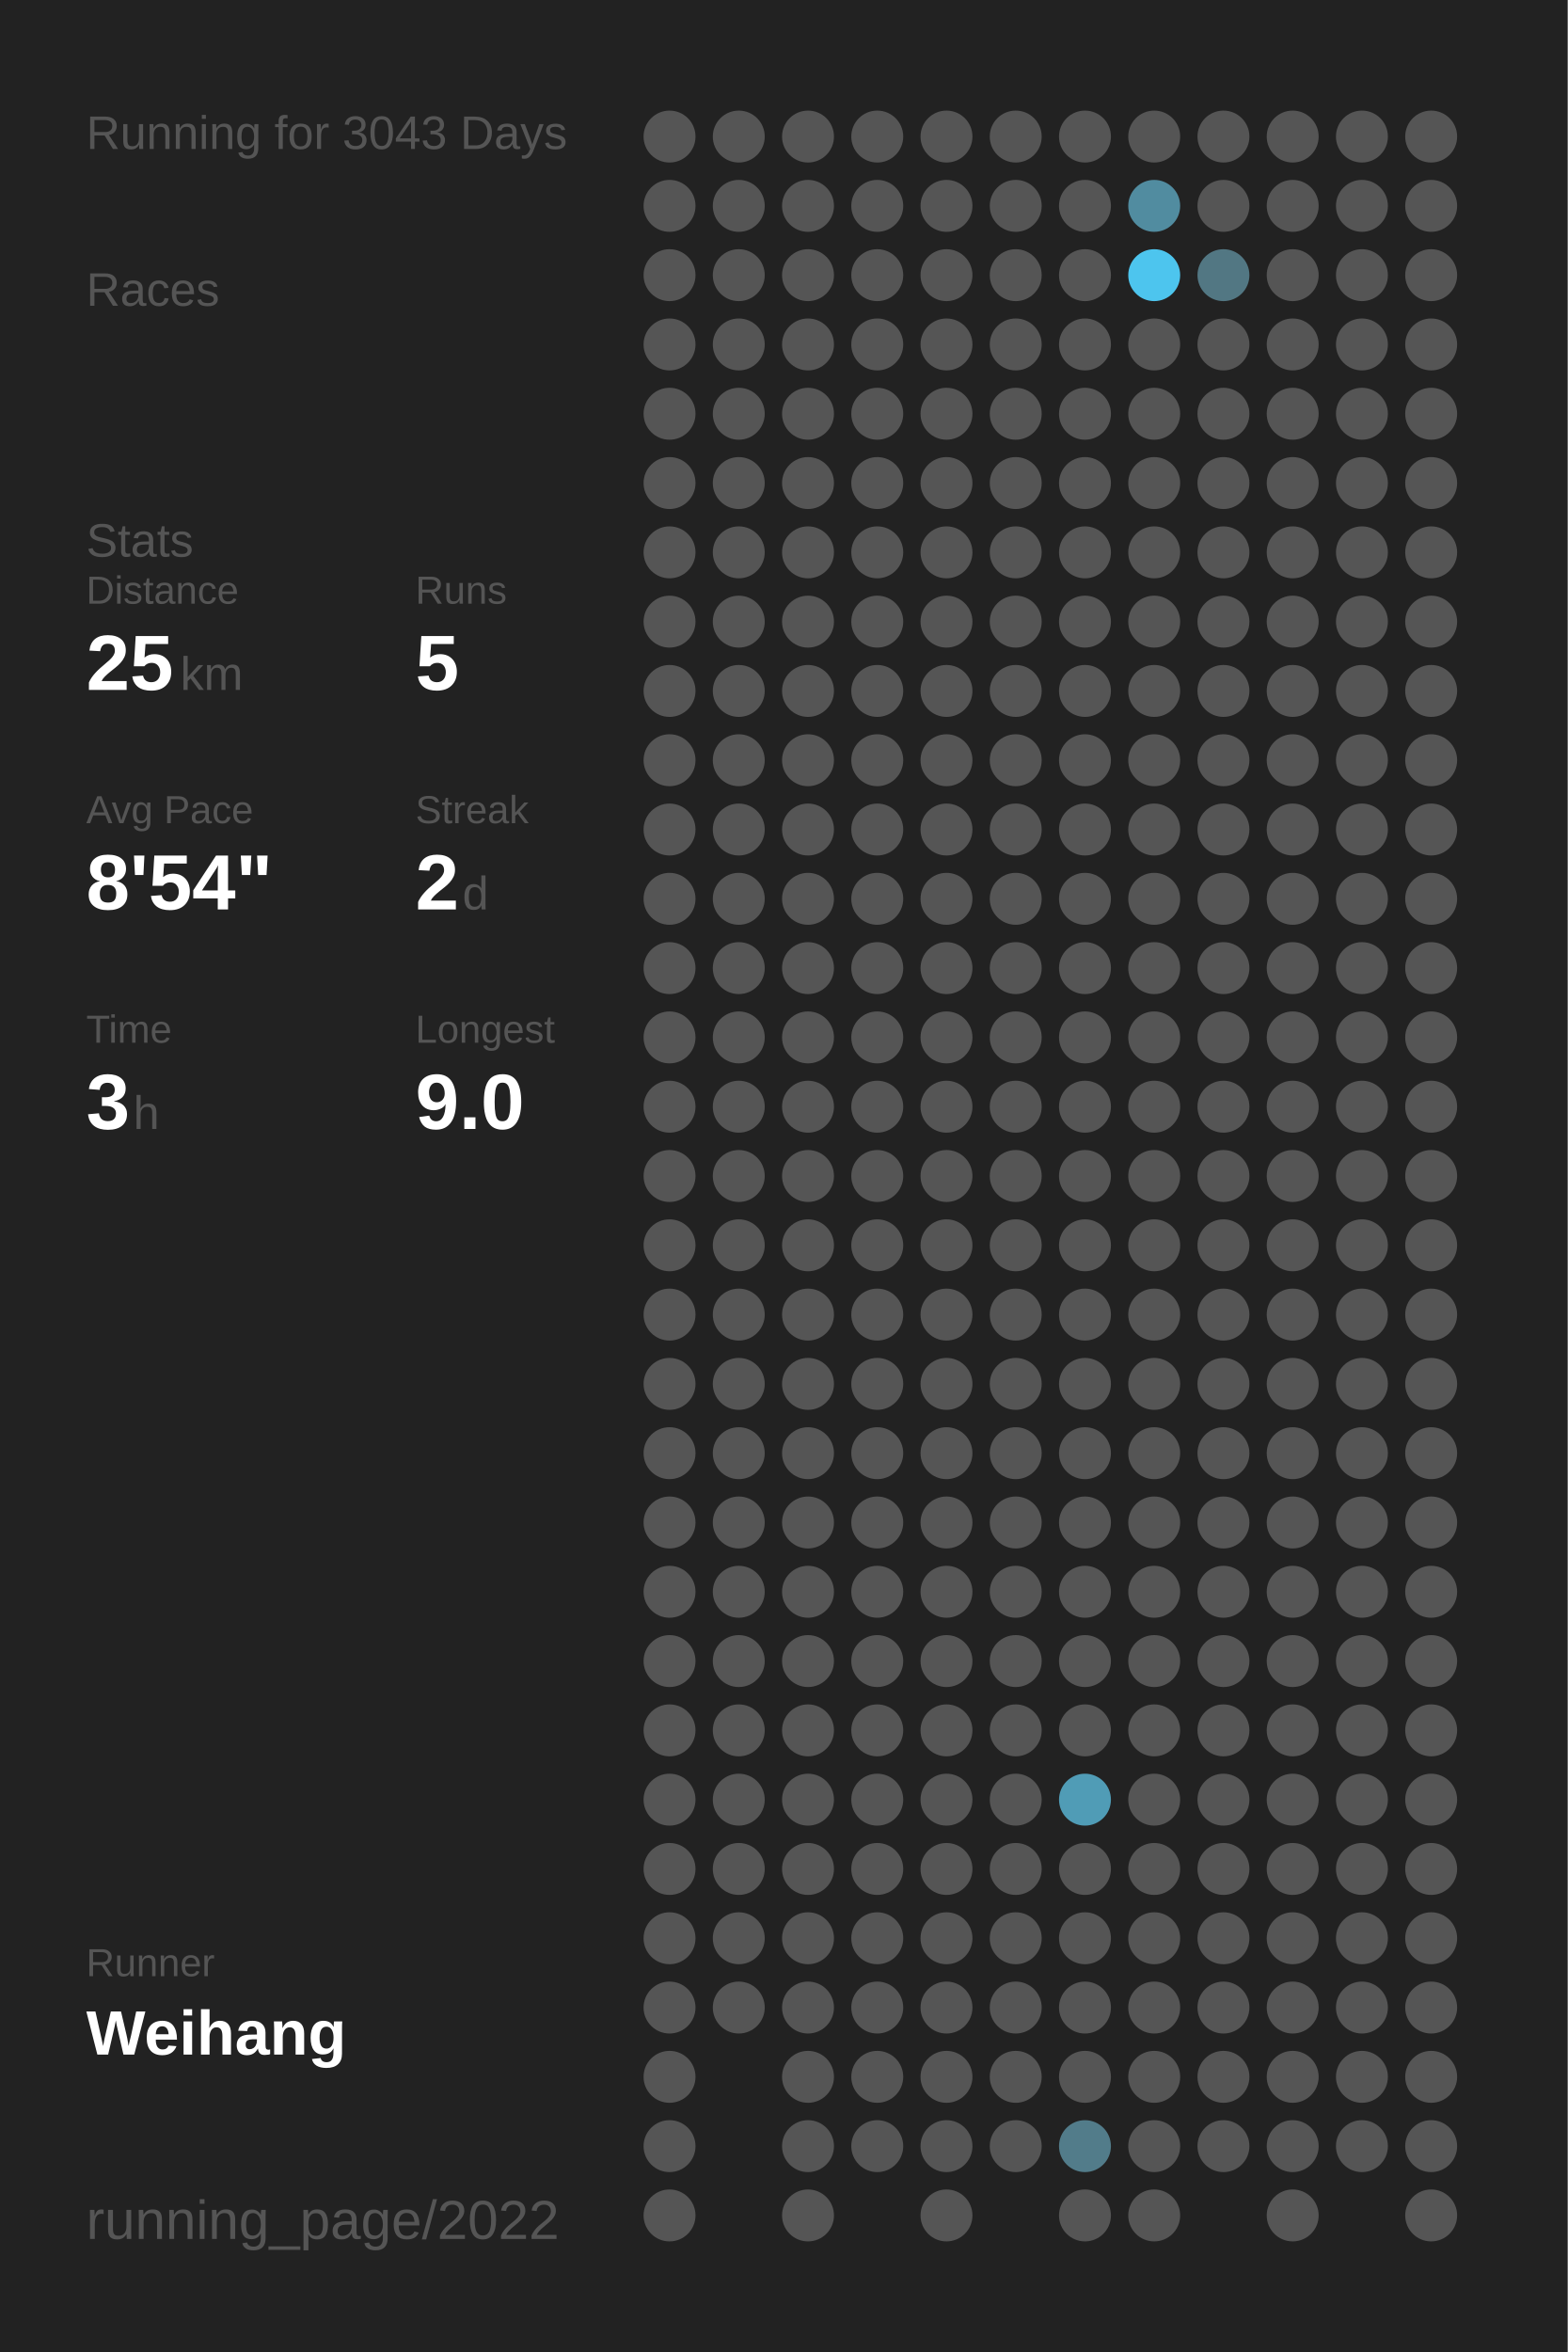
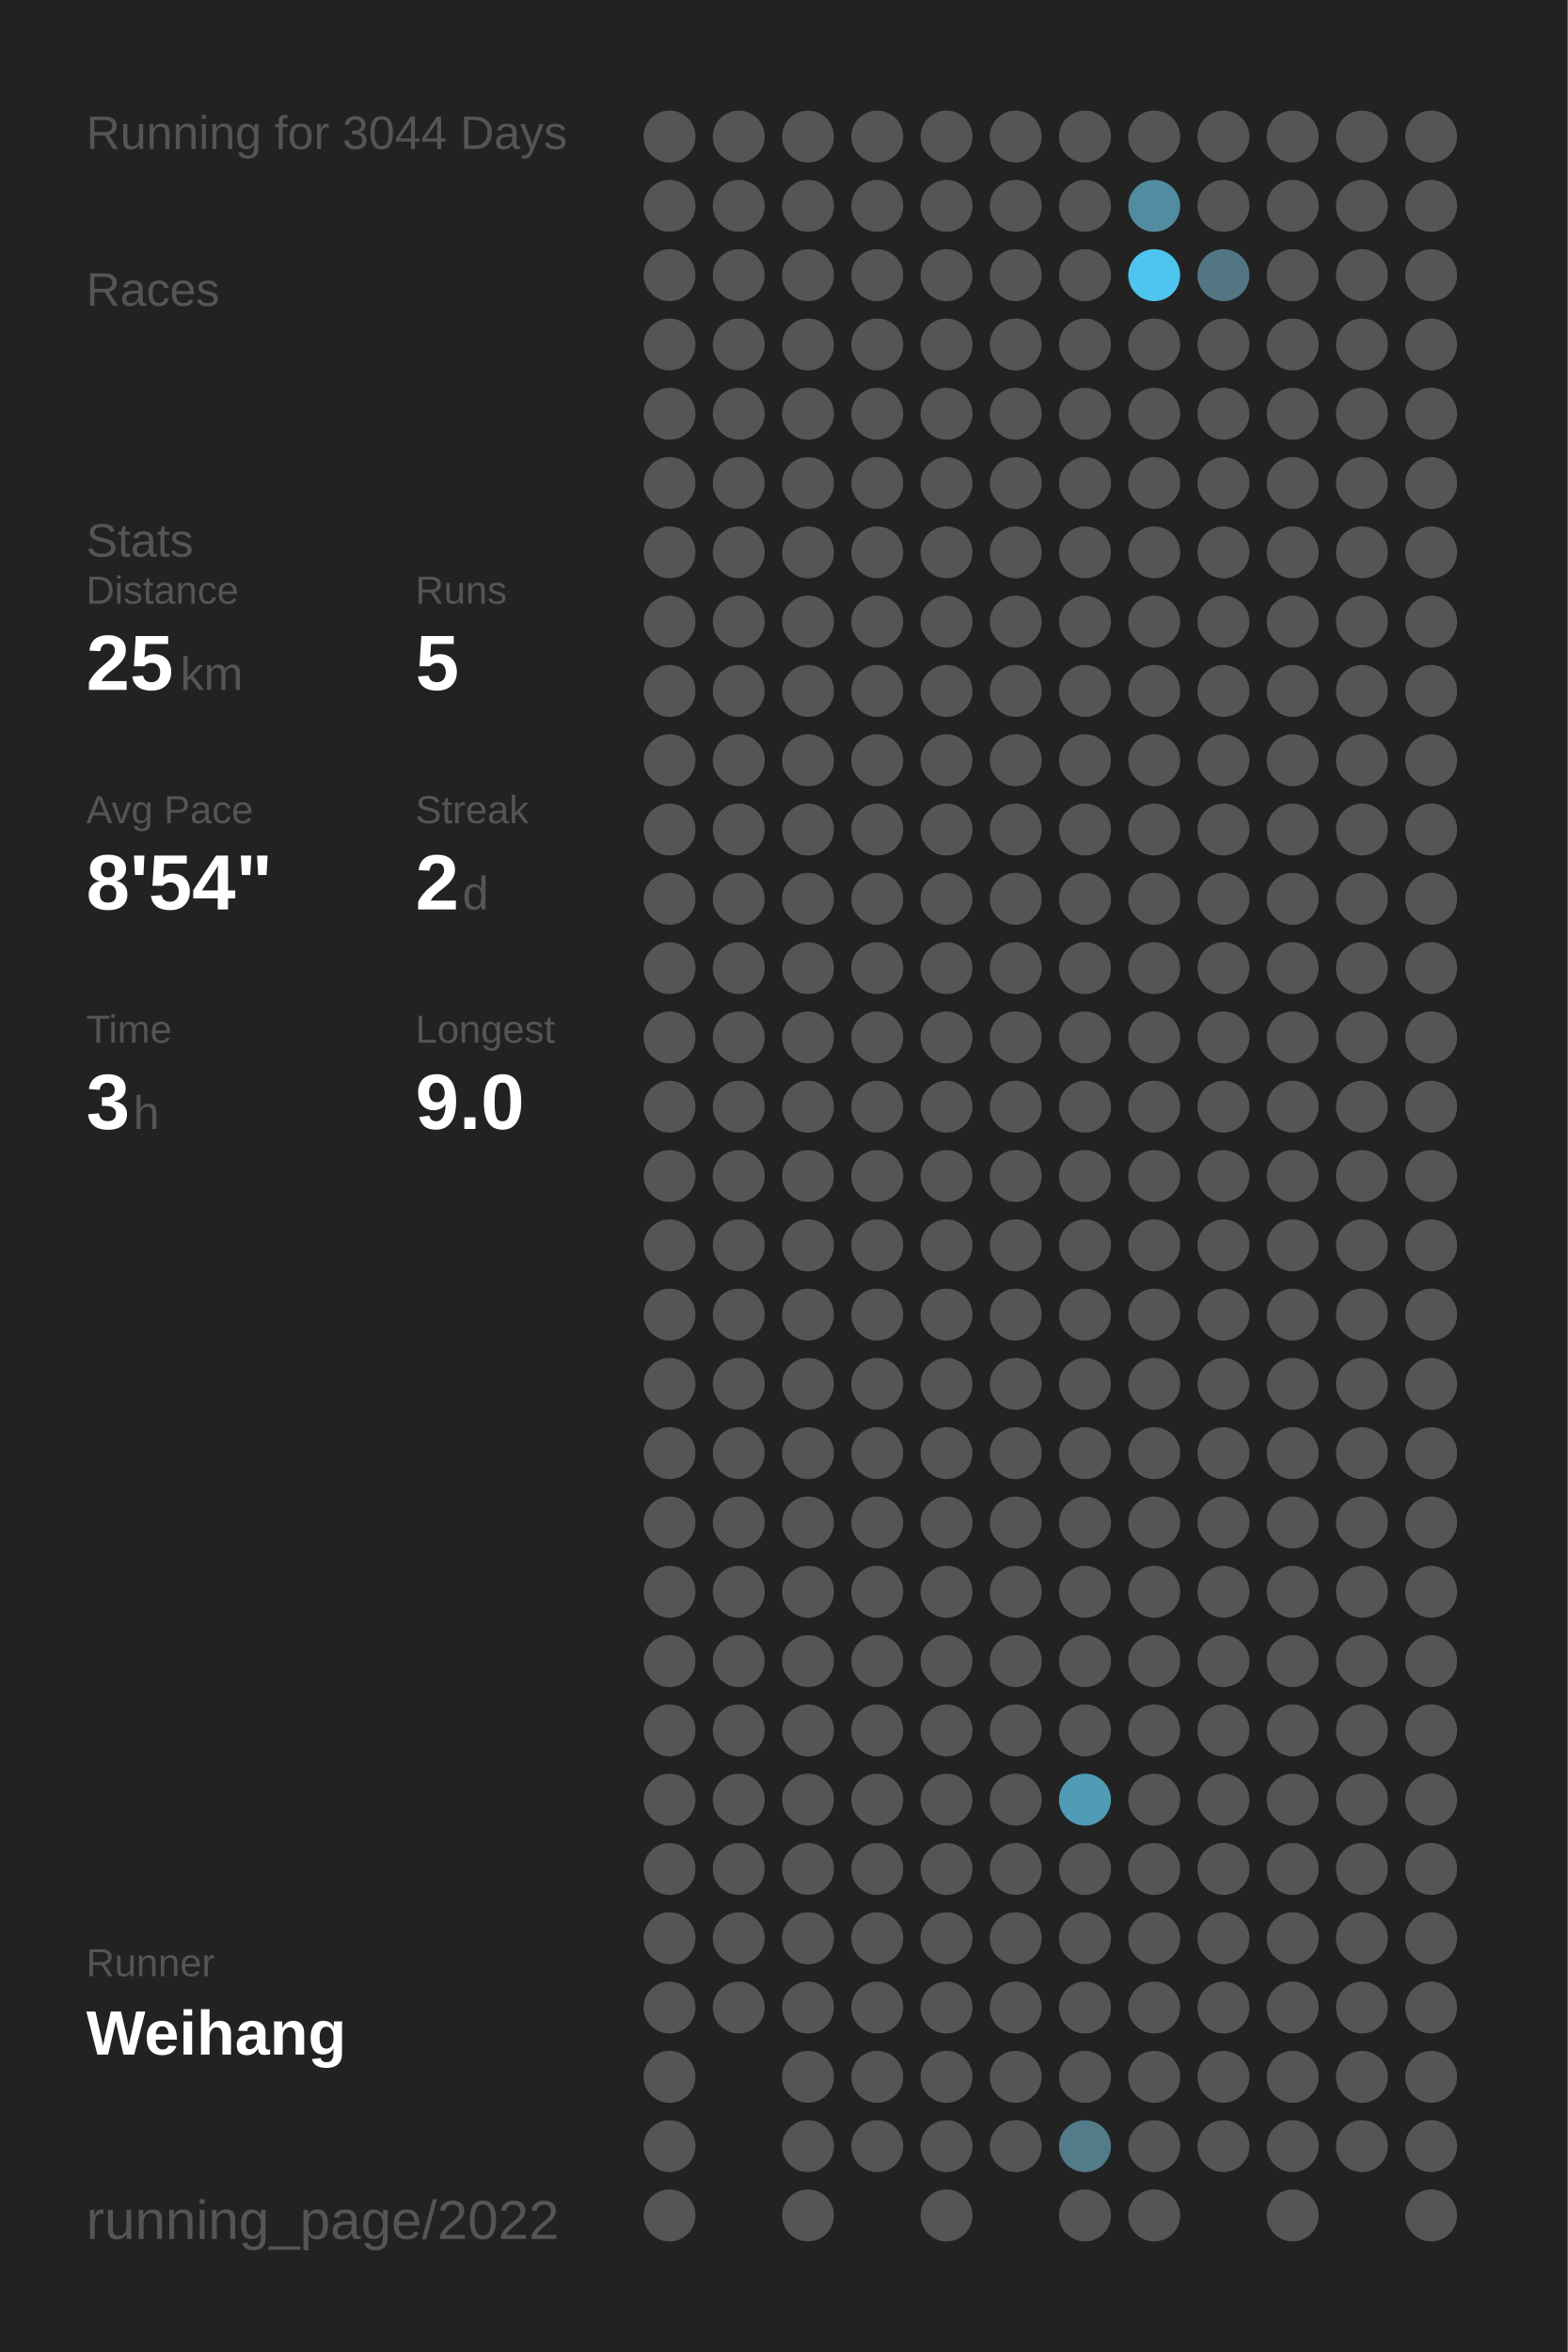
<svg xmlns="http://www.w3.org/2000/svg" baseProfile="full" height="300mm" version="1.1" viewBox="0,0,200,300" width="200mm">
  <defs />
  <rect fill="#222222" height="300" width="200" x="0" y="0" />
-   <text fill="#555555" style="font-size:6px; font-family:Arial;" x="11" y="19">Running for 3043 Days</text>
+   <text fill="#555555" style="font-size:6px; font-family:Arial;" x="11" y="19">Running for 3044 Days</text>
  <text fill="#555555" style="font-size:6px; font-family:Arial;" x="11" y="39">Races</text>
  <text fill="#555555" style="font-size:6px; font-family:Arial;" x="11" y="71">Stats</text>
  <text fill="#555555" style="font-size:5px; font-family:Arial;" x="11" y="77">Distance</text>
  <text fill="#FFFFFF" style="font-size:10px; font-family:Arial; font-weight:bold;" x="11" y="88">25</text>
  <text fill="#555555" style="font-size:6px; font-family:Arial;" x="23" y="88">km</text>
  <text fill="#555555" style="font-size:5px; font-family:Arial;" x="53" y="77">Runs</text>
  <text fill="#FFFFFF" style="font-size:10px; font-family:Arial; font-weight:bold;" x="53" y="88">5</text>
  <text fill="#555555" style="font-size:5px; font-family:Arial;" x="11" y="105">Avg Pace</text>
  <text fill="#FFFFFF" style="font-size:10px; font-family:Arial; font-weight:bold;" x="11" y="116">8'54"</text>
  <text fill="#555555" style="font-size:5px; font-family:Arial;" x="53" y="105">Streak</text>
  <text fill="#FFFFFF" style="font-size:10px; font-family:Arial; font-weight:bold;" x="53" y="116">2</text>
  <text fill="#555555" style="font-size:6px; font-family:Arial;" x="59" y="116">d</text>
  <text fill="#555555" style="font-size:5px; font-family:Arial;" x="11" y="133">Time</text>
  <text fill="#FFFFFF" style="font-size:10px; font-family:Arial; font-weight:bold;" x="11" y="144">3</text>
  <text fill="#555555" style="font-size:6px; font-family:Arial;" x="17" y="144">h</text>
  <text fill="#555555" style="font-size:5px; font-family:Arial;" x="53" y="133">Longest</text>
  <text fill="#FFFFFF" style="font-size:10px; font-family:Arial; font-weight:bold;" x="53" y="144">9.0</text>
  <text fill="#555555" style="font-size:5px; font-family:Arial;" x="11" y="252.065">Runner</text>
  <text fill="#FFFFFF" style="font-size:8px; font-family:Arial; font-weight:bold;" x="11" y="262.065">Weihang</text>
  <text fill="#555555" style="font-size:7px; font-family:Arial;" x="11" y="285.581">running_page/2022</text>
  <circle cx="85.417" cy="17.419" fill="#555555" r="3.312" />
  <circle cx="85.417" cy="26.258" fill="#555555" r="3.312" />
  <circle cx="85.417" cy="35.097" fill="#555555" r="3.312" />
  <circle cx="85.417" cy="43.935" fill="#555555" r="3.312" />
  <circle cx="85.417" cy="52.774" fill="#555555" r="3.312" />
  <circle cx="85.417" cy="61.613" fill="#555555" r="3.312" />
  <circle cx="85.417" cy="70.452" fill="#555555" r="3.312" />
  <circle cx="85.417" cy="79.29" fill="#555555" r="3.312" />
  <circle cx="85.417" cy="88.129" fill="#555555" r="3.312" />
  <circle cx="85.417" cy="96.968" fill="#555555" r="3.312" />
  <circle cx="85.417" cy="105.806" fill="#555555" r="3.312" />
  <circle cx="85.417" cy="114.645" fill="#555555" r="3.312" />
  <circle cx="85.417" cy="123.484" fill="#555555" r="3.312" />
  <circle cx="85.417" cy="132.323" fill="#555555" r="3.312" />
  <circle cx="85.417" cy="141.161" fill="#555555" r="3.312" />
  <circle cx="85.417" cy="150" fill="#555555" r="3.312" />
  <circle cx="85.417" cy="158.839" fill="#555555" r="3.312" />
  <circle cx="85.417" cy="167.677" fill="#555555" r="3.312" />
  <circle cx="85.417" cy="176.516" fill="#555555" r="3.312" />
  <circle cx="85.417" cy="185.355" fill="#555555" r="3.312" />
  <circle cx="85.417" cy="194.194" fill="#555555" r="3.312" />
  <circle cx="85.417" cy="203.032" fill="#555555" r="3.312" />
  <circle cx="85.417" cy="211.871" fill="#555555" r="3.312" />
  <circle cx="85.417" cy="220.71" fill="#555555" r="3.312" />
  <circle cx="85.417" cy="229.548" fill="#555555" r="3.312" />
  <circle cx="85.417" cy="238.387" fill="#555555" r="3.312" />
  <circle cx="85.417" cy="247.226" fill="#555555" r="3.312" />
  <circle cx="85.417" cy="256.065" fill="#555555" r="3.312" />
  <circle cx="85.417" cy="264.903" fill="#555555" r="3.312" />
  <circle cx="85.417" cy="273.742" fill="#555555" r="3.312" />
  <circle cx="85.417" cy="282.581" fill="#555555" r="3.312" />
  <circle cx="94.25" cy="17.419" fill="#555555" r="3.312" />
  <circle cx="94.25" cy="26.258" fill="#555555" r="3.312" />
  <circle cx="94.25" cy="35.097" fill="#555555" r="3.312" />
  <circle cx="94.25" cy="43.935" fill="#555555" r="3.312" />
  <circle cx="94.25" cy="52.774" fill="#555555" r="3.312" />
  <circle cx="94.25" cy="61.613" fill="#555555" r="3.312" />
  <circle cx="94.25" cy="70.452" fill="#555555" r="3.312" />
  <circle cx="94.25" cy="79.29" fill="#555555" r="3.312" />
  <circle cx="94.25" cy="88.129" fill="#555555" r="3.312" />
  <circle cx="94.25" cy="96.968" fill="#555555" r="3.312" />
  <circle cx="94.25" cy="105.806" fill="#555555" r="3.312" />
  <circle cx="94.25" cy="114.645" fill="#555555" r="3.312" />
  <circle cx="94.25" cy="123.484" fill="#555555" r="3.312" />
  <circle cx="94.25" cy="132.323" fill="#555555" r="3.312" />
  <circle cx="94.25" cy="141.161" fill="#555555" r="3.312" />
  <circle cx="94.25" cy="150" fill="#555555" r="3.312" />
  <circle cx="94.25" cy="158.839" fill="#555555" r="3.312" />
  <circle cx="94.25" cy="167.677" fill="#555555" r="3.312" />
  <circle cx="94.25" cy="176.516" fill="#555555" r="3.312" />
  <circle cx="94.25" cy="185.355" fill="#555555" r="3.312" />
  <circle cx="94.25" cy="194.194" fill="#555555" r="3.312" />
  <circle cx="94.25" cy="203.032" fill="#555555" r="3.312" />
  <circle cx="94.25" cy="211.871" fill="#555555" r="3.312" />
  <circle cx="94.25" cy="220.71" fill="#555555" r="3.312" />
  <circle cx="94.25" cy="229.548" fill="#555555" r="3.312" />
  <circle cx="94.25" cy="238.387" fill="#555555" r="3.312" />
  <circle cx="94.25" cy="247.226" fill="#555555" r="3.312" />
  <circle cx="94.25" cy="256.065" fill="#555555" r="3.312" />
  <circle cx="103.083" cy="17.419" fill="#555555" r="3.312" />
  <circle cx="103.083" cy="26.258" fill="#555555" r="3.312" />
  <circle cx="103.083" cy="35.097" fill="#555555" r="3.312" />
  <circle cx="103.083" cy="43.935" fill="#555555" r="3.312" />
  <circle cx="103.083" cy="52.774" fill="#555555" r="3.312" />
  <circle cx="103.083" cy="61.613" fill="#555555" r="3.312" />
  <circle cx="103.083" cy="70.452" fill="#555555" r="3.312" />
  <circle cx="103.083" cy="79.29" fill="#555555" r="3.312" />
  <circle cx="103.083" cy="88.129" fill="#555555" r="3.312" />
  <circle cx="103.083" cy="96.968" fill="#555555" r="3.312" />
  <circle cx="103.083" cy="105.806" fill="#555555" r="3.312" />
  <circle cx="103.083" cy="114.645" fill="#555555" r="3.312" />
  <circle cx="103.083" cy="123.484" fill="#555555" r="3.312" />
  <circle cx="103.083" cy="132.323" fill="#555555" r="3.312" />
  <circle cx="103.083" cy="141.161" fill="#555555" r="3.312" />
  <circle cx="103.083" cy="150" fill="#555555" r="3.312" />
  <circle cx="103.083" cy="158.839" fill="#555555" r="3.312" />
  <circle cx="103.083" cy="167.677" fill="#555555" r="3.312" />
  <circle cx="103.083" cy="176.516" fill="#555555" r="3.312" />
  <circle cx="103.083" cy="185.355" fill="#555555" r="3.312" />
  <circle cx="103.083" cy="194.194" fill="#555555" r="3.312" />
  <circle cx="103.083" cy="203.032" fill="#555555" r="3.312" />
  <circle cx="103.083" cy="211.871" fill="#555555" r="3.312" />
  <circle cx="103.083" cy="220.71" fill="#555555" r="3.312" />
  <circle cx="103.083" cy="229.548" fill="#555555" r="3.312" />
  <circle cx="103.083" cy="238.387" fill="#555555" r="3.312" />
  <circle cx="103.083" cy="247.226" fill="#555555" r="3.312" />
  <circle cx="103.083" cy="256.065" fill="#555555" r="3.312" />
  <circle cx="103.083" cy="264.903" fill="#555555" r="3.312" />
  <circle cx="103.083" cy="273.742" fill="#555555" r="3.312" />
  <circle cx="103.083" cy="282.581" fill="#555555" r="3.312" />
  <circle cx="111.917" cy="17.419" fill="#555555" r="3.312" />
  <circle cx="111.917" cy="26.258" fill="#555555" r="3.312" />
  <circle cx="111.917" cy="35.097" fill="#555555" r="3.312" />
  <circle cx="111.917" cy="43.935" fill="#555555" r="3.312" />
  <circle cx="111.917" cy="52.774" fill="#555555" r="3.312" />
  <circle cx="111.917" cy="61.613" fill="#555555" r="3.312" />
  <circle cx="111.917" cy="70.452" fill="#555555" r="3.312" />
  <circle cx="111.917" cy="79.29" fill="#555555" r="3.312" />
  <circle cx="111.917" cy="88.129" fill="#555555" r="3.312" />
  <circle cx="111.917" cy="96.968" fill="#555555" r="3.312" />
  <circle cx="111.917" cy="105.806" fill="#555555" r="3.312" />
  <circle cx="111.917" cy="114.645" fill="#555555" r="3.312" />
  <circle cx="111.917" cy="123.484" fill="#555555" r="3.312" />
  <circle cx="111.917" cy="132.323" fill="#555555" r="3.312" />
  <circle cx="111.917" cy="141.161" fill="#555555" r="3.312" />
  <circle cx="111.917" cy="150" fill="#555555" r="3.312" />
  <circle cx="111.917" cy="158.839" fill="#555555" r="3.312" />
  <circle cx="111.917" cy="167.677" fill="#555555" r="3.312" />
  <circle cx="111.917" cy="176.516" fill="#555555" r="3.312" />
  <circle cx="111.917" cy="185.355" fill="#555555" r="3.312" />
  <circle cx="111.917" cy="194.194" fill="#555555" r="3.312" />
  <circle cx="111.917" cy="203.032" fill="#555555" r="3.312" />
  <circle cx="111.917" cy="211.871" fill="#555555" r="3.312" />
  <circle cx="111.917" cy="220.71" fill="#555555" r="3.312" />
  <circle cx="111.917" cy="229.548" fill="#555555" r="3.312" />
  <circle cx="111.917" cy="238.387" fill="#555555" r="3.312" />
  <circle cx="111.917" cy="247.226" fill="#555555" r="3.312" />
  <circle cx="111.917" cy="256.065" fill="#555555" r="3.312" />
  <circle cx="111.917" cy="264.903" fill="#555555" r="3.312" />
  <circle cx="111.917" cy="273.742" fill="#555555" r="3.312" />
  <circle cx="120.75" cy="17.419" fill="#555555" r="3.312" />
  <circle cx="120.75" cy="26.258" fill="#555555" r="3.312" />
  <circle cx="120.75" cy="35.097" fill="#555555" r="3.312" />
  <circle cx="120.75" cy="43.935" fill="#555555" r="3.312" />
  <circle cx="120.75" cy="52.774" fill="#555555" r="3.312" />
  <circle cx="120.75" cy="61.613" fill="#555555" r="3.312" />
  <circle cx="120.75" cy="70.452" fill="#555555" r="3.312" />
  <circle cx="120.75" cy="79.29" fill="#555555" r="3.312" />
  <circle cx="120.75" cy="88.129" fill="#555555" r="3.312" />
  <circle cx="120.75" cy="96.968" fill="#555555" r="3.312" />
  <circle cx="120.75" cy="105.806" fill="#555555" r="3.312" />
  <circle cx="120.75" cy="114.645" fill="#555555" r="3.312" />
  <circle cx="120.75" cy="123.484" fill="#555555" r="3.312" />
  <circle cx="120.75" cy="132.323" fill="#555555" r="3.312" />
  <circle cx="120.75" cy="141.161" fill="#555555" r="3.312" />
  <circle cx="120.75" cy="150" fill="#555555" r="3.312" />
  <circle cx="120.75" cy="158.839" fill="#555555" r="3.312" />
  <circle cx="120.75" cy="167.677" fill="#555555" r="3.312" />
  <circle cx="120.75" cy="176.516" fill="#555555" r="3.312" />
  <circle cx="120.75" cy="185.355" fill="#555555" r="3.312" />
  <circle cx="120.75" cy="194.194" fill="#555555" r="3.312" />
  <circle cx="120.75" cy="203.032" fill="#555555" r="3.312" />
  <circle cx="120.75" cy="211.871" fill="#555555" r="3.312" />
  <circle cx="120.75" cy="220.71" fill="#555555" r="3.312" />
  <circle cx="120.75" cy="229.548" fill="#555555" r="3.312" />
  <circle cx="120.75" cy="238.387" fill="#555555" r="3.312" />
  <circle cx="120.75" cy="247.226" fill="#555555" r="3.312" />
  <circle cx="120.75" cy="256.065" fill="#555555" r="3.312" />
  <circle cx="120.75" cy="264.903" fill="#555555" r="3.312" />
  <circle cx="120.75" cy="273.742" fill="#555555" r="3.312" />
  <circle cx="120.75" cy="282.581" fill="#555555" r="3.312" />
  <circle cx="129.583" cy="17.419" fill="#555555" r="3.312" />
  <circle cx="129.583" cy="26.258" fill="#555555" r="3.312" />
  <circle cx="129.583" cy="35.097" fill="#555555" r="3.312" />
  <circle cx="129.583" cy="43.935" fill="#555555" r="3.312" />
  <circle cx="129.583" cy="52.774" fill="#555555" r="3.312" />
  <circle cx="129.583" cy="61.613" fill="#555555" r="3.312" />
  <circle cx="129.583" cy="70.452" fill="#555555" r="3.312" />
  <circle cx="129.583" cy="79.29" fill="#555555" r="3.312" />
  <circle cx="129.583" cy="88.129" fill="#555555" r="3.312" />
  <circle cx="129.583" cy="96.968" fill="#555555" r="3.312" />
  <circle cx="129.583" cy="105.806" fill="#555555" r="3.312" />
  <circle cx="129.583" cy="114.645" fill="#555555" r="3.312" />
  <circle cx="129.583" cy="123.484" fill="#555555" r="3.312" />
  <circle cx="129.583" cy="132.323" fill="#555555" r="3.312" />
  <circle cx="129.583" cy="141.161" fill="#555555" r="3.312" />
  <circle cx="129.583" cy="150" fill="#555555" r="3.312" />
  <circle cx="129.583" cy="158.839" fill="#555555" r="3.312" />
  <circle cx="129.583" cy="167.677" fill="#555555" r="3.312" />
  <circle cx="129.583" cy="176.516" fill="#555555" r="3.312" />
  <circle cx="129.583" cy="185.355" fill="#555555" r="3.312" />
  <circle cx="129.583" cy="194.194" fill="#555555" r="3.312" />
  <circle cx="129.583" cy="203.032" fill="#555555" r="3.312" />
  <circle cx="129.583" cy="211.871" fill="#555555" r="3.312" />
  <circle cx="129.583" cy="220.71" fill="#555555" r="3.312" />
  <circle cx="129.583" cy="229.548" fill="#555555" r="3.312" />
  <circle cx="129.583" cy="238.387" fill="#555555" r="3.312" />
  <circle cx="129.583" cy="247.226" fill="#555555" r="3.312" />
  <circle cx="129.583" cy="256.065" fill="#555555" r="3.312" />
  <circle cx="129.583" cy="264.903" fill="#555555" r="3.312" />
  <circle cx="129.583" cy="273.742" fill="#555555" r="3.312" />
  <circle cx="138.417" cy="17.419" fill="#555555" r="3.312" />
  <circle cx="138.417" cy="26.258" fill="#555555" r="3.312" />
  <circle cx="138.417" cy="35.097" fill="#555555" r="3.312" />
  <circle cx="138.417" cy="43.935" fill="#555555" r="3.312" />
  <circle cx="138.417" cy="52.774" fill="#555555" r="3.312" />
  <circle cx="138.417" cy="61.613" fill="#555555" r="3.312" />
  <circle cx="138.417" cy="70.452" fill="#555555" r="3.312" />
  <circle cx="138.417" cy="79.29" fill="#555555" r="3.312" />
  <circle cx="138.417" cy="88.129" fill="#555555" r="3.312" />
  <circle cx="138.417" cy="96.968" fill="#555555" r="3.312" />
  <circle cx="138.417" cy="105.806" fill="#555555" r="3.312" />
  <circle cx="138.417" cy="114.645" fill="#555555" r="3.312" />
  <circle cx="138.417" cy="123.484" fill="#555555" r="3.312" />
  <circle cx="138.417" cy="132.323" fill="#555555" r="3.312" />
  <circle cx="138.417" cy="141.161" fill="#555555" r="3.312" />
  <circle cx="138.417" cy="150" fill="#555555" r="3.312" />
  <circle cx="138.417" cy="158.839" fill="#555555" r="3.312" />
  <circle cx="138.417" cy="167.677" fill="#555555" r="3.312" />
  <circle cx="138.417" cy="176.516" fill="#555555" r="3.312" />
  <circle cx="138.417" cy="185.355" fill="#555555" r="3.312" />
  <circle cx="138.417" cy="194.194" fill="#555555" r="3.312" />
  <circle cx="138.417" cy="203.032" fill="#555555" r="3.312" />
  <circle cx="138.417" cy="211.871" fill="#555555" r="3.312" />
  <circle cx="138.417" cy="220.71" fill="#555555" r="3.312" />
  <circle cx="138.417" cy="229.548" fill="#509cb6" r="3.312" />
  <circle cx="138.417" cy="238.387" fill="#555555" r="3.312" />
  <circle cx="138.417" cy="247.226" fill="#555555" r="3.312" />
  <circle cx="138.417" cy="256.065" fill="#555555" r="3.312" />
  <circle cx="138.417" cy="264.903" fill="#555555" r="3.312" />
  <circle cx="138.417" cy="273.742" fill="#527c8a" r="3.312" />
  <circle cx="138.417" cy="282.581" fill="#555555" r="3.312" />
  <circle cx="147.25" cy="17.419" fill="#555555" r="3.312" />
  <circle cx="147.25" cy="26.258" fill="#518ca0" r="3.312" />
  <circle cx="147.25" cy="35.097" fill="#4dc5ee" r="3.312" />
  <circle cx="147.25" cy="43.935" fill="#555555" r="3.312" />
  <circle cx="147.25" cy="52.774" fill="#555555" r="3.312" />
  <circle cx="147.25" cy="61.613" fill="#555555" r="3.312" />
  <circle cx="147.25" cy="70.452" fill="#555555" r="3.312" />
  <circle cx="147.25" cy="79.29" fill="#555555" r="3.312" />
  <circle cx="147.25" cy="88.129" fill="#555555" r="3.312" />
  <circle cx="147.25" cy="96.968" fill="#555555" r="3.312" />
  <circle cx="147.25" cy="105.806" fill="#555555" r="3.312" />
  <circle cx="147.25" cy="114.645" fill="#555555" r="3.312" />
  <circle cx="147.25" cy="123.484" fill="#555555" r="3.312" />
  <circle cx="147.25" cy="132.323" fill="#555555" r="3.312" />
  <circle cx="147.25" cy="141.161" fill="#555555" r="3.312" />
  <circle cx="147.25" cy="150" fill="#555555" r="3.312" />
  <circle cx="147.25" cy="158.839" fill="#555555" r="3.312" />
  <circle cx="147.25" cy="167.677" fill="#555555" r="3.312" />
  <circle cx="147.25" cy="176.516" fill="#555555" r="3.312" />
  <circle cx="147.25" cy="185.355" fill="#555555" r="3.312" />
  <circle cx="147.25" cy="194.194" fill="#555555" r="3.312" />
  <circle cx="147.25" cy="203.032" fill="#555555" r="3.312" />
  <circle cx="147.25" cy="211.871" fill="#555555" r="3.312" />
  <circle cx="147.25" cy="220.71" fill="#555555" r="3.312" />
  <circle cx="147.25" cy="229.548" fill="#555555" r="3.312" />
  <circle cx="147.25" cy="238.387" fill="#555555" r="3.312" />
  <circle cx="147.25" cy="247.226" fill="#555555" r="3.312" />
  <circle cx="147.25" cy="256.065" fill="#555555" r="3.312" />
  <circle cx="147.25" cy="264.903" fill="#555555" r="3.312" />
  <circle cx="147.25" cy="273.742" fill="#555555" r="3.312" />
  <circle cx="147.25" cy="282.581" fill="#555555" r="3.312" />
  <circle cx="156.083" cy="17.419" fill="#555555" r="3.312" />
  <circle cx="156.083" cy="26.258" fill="#555555" r="3.312" />
  <circle cx="156.083" cy="35.097" fill="#527783" r="3.312" />
  <circle cx="156.083" cy="43.935" fill="#555555" r="3.312" />
  <circle cx="156.083" cy="52.774" fill="#555555" r="3.312" />
  <circle cx="156.083" cy="61.613" fill="#555555" r="3.312" />
  <circle cx="156.083" cy="70.452" fill="#555555" r="3.312" />
  <circle cx="156.083" cy="79.29" fill="#555555" r="3.312" />
  <circle cx="156.083" cy="88.129" fill="#555555" r="3.312" />
  <circle cx="156.083" cy="96.968" fill="#555555" r="3.312" />
  <circle cx="156.083" cy="105.806" fill="#555555" r="3.312" />
  <circle cx="156.083" cy="114.645" fill="#555555" r="3.312" />
  <circle cx="156.083" cy="123.484" fill="#555555" r="3.312" />
  <circle cx="156.083" cy="132.323" fill="#555555" r="3.312" />
  <circle cx="156.083" cy="141.161" fill="#555555" r="3.312" />
  <circle cx="156.083" cy="150" fill="#555555" r="3.312" />
  <circle cx="156.083" cy="158.839" fill="#555555" r="3.312" />
  <circle cx="156.083" cy="167.677" fill="#555555" r="3.312" />
  <circle cx="156.083" cy="176.516" fill="#555555" r="3.312" />
  <circle cx="156.083" cy="185.355" fill="#555555" r="3.312" />
  <circle cx="156.083" cy="194.194" fill="#555555" r="3.312" />
  <circle cx="156.083" cy="203.032" fill="#555555" r="3.312" />
  <circle cx="156.083" cy="211.871" fill="#555555" r="3.312" />
  <circle cx="156.083" cy="220.71" fill="#555555" r="3.312" />
  <circle cx="156.083" cy="229.548" fill="#555555" r="3.312" />
  <circle cx="156.083" cy="238.387" fill="#555555" r="3.312" />
  <circle cx="156.083" cy="247.226" fill="#555555" r="3.312" />
  <circle cx="156.083" cy="256.065" fill="#555555" r="3.312" />
  <circle cx="156.083" cy="264.903" fill="#555555" r="3.312" />
  <circle cx="156.083" cy="273.742" fill="#555555" r="3.312" />
  <circle cx="164.917" cy="17.419" fill="#555555" r="3.312" />
  <circle cx="164.917" cy="26.258" fill="#555555" r="3.312" />
  <circle cx="164.917" cy="35.097" fill="#555555" r="3.312" />
  <circle cx="164.917" cy="43.935" fill="#555555" r="3.312" />
  <circle cx="164.917" cy="52.774" fill="#555555" r="3.312" />
  <circle cx="164.917" cy="61.613" fill="#555555" r="3.312" />
  <circle cx="164.917" cy="70.452" fill="#555555" r="3.312" />
  <circle cx="164.917" cy="79.29" fill="#555555" r="3.312" />
  <circle cx="164.917" cy="88.129" fill="#555555" r="3.312" />
  <circle cx="164.917" cy="96.968" fill="#555555" r="3.312" />
  <circle cx="164.917" cy="105.806" fill="#555555" r="3.312" />
  <circle cx="164.917" cy="114.645" fill="#555555" r="3.312" />
  <circle cx="164.917" cy="123.484" fill="#555555" r="3.312" />
  <circle cx="164.917" cy="132.323" fill="#555555" r="3.312" />
  <circle cx="164.917" cy="141.161" fill="#555555" r="3.312" />
  <circle cx="164.917" cy="150" fill="#555555" r="3.312" />
  <circle cx="164.917" cy="158.839" fill="#555555" r="3.312" />
  <circle cx="164.917" cy="167.677" fill="#555555" r="3.312" />
  <circle cx="164.917" cy="176.516" fill="#555555" r="3.312" />
  <circle cx="164.917" cy="185.355" fill="#555555" r="3.312" />
  <circle cx="164.917" cy="194.194" fill="#555555" r="3.312" />
  <circle cx="164.917" cy="203.032" fill="#555555" r="3.312" />
  <circle cx="164.917" cy="211.871" fill="#555555" r="3.312" />
  <circle cx="164.917" cy="220.71" fill="#555555" r="3.312" />
  <circle cx="164.917" cy="229.548" fill="#555555" r="3.312" />
  <circle cx="164.917" cy="238.387" fill="#555555" r="3.312" />
  <circle cx="164.917" cy="247.226" fill="#555555" r="3.312" />
  <circle cx="164.917" cy="256.065" fill="#555555" r="3.312" />
  <circle cx="164.917" cy="264.903" fill="#555555" r="3.312" />
  <circle cx="164.917" cy="273.742" fill="#555555" r="3.312" />
  <circle cx="164.917" cy="282.581" fill="#555555" r="3.312" />
  <circle cx="173.75" cy="17.419" fill="#555555" r="3.312" />
  <circle cx="173.75" cy="26.258" fill="#555555" r="3.312" />
  <circle cx="173.75" cy="35.097" fill="#555555" r="3.312" />
  <circle cx="173.75" cy="43.935" fill="#555555" r="3.312" />
  <circle cx="173.75" cy="52.774" fill="#555555" r="3.312" />
  <circle cx="173.75" cy="61.613" fill="#555555" r="3.312" />
  <circle cx="173.75" cy="70.452" fill="#555555" r="3.312" />
  <circle cx="173.75" cy="79.29" fill="#555555" r="3.312" />
  <circle cx="173.75" cy="88.129" fill="#555555" r="3.312" />
  <circle cx="173.75" cy="96.968" fill="#555555" r="3.312" />
  <circle cx="173.75" cy="105.806" fill="#555555" r="3.312" />
  <circle cx="173.75" cy="114.645" fill="#555555" r="3.312" />
  <circle cx="173.75" cy="123.484" fill="#555555" r="3.312" />
  <circle cx="173.75" cy="132.323" fill="#555555" r="3.312" />
  <circle cx="173.75" cy="141.161" fill="#555555" r="3.312" />
  <circle cx="173.75" cy="150" fill="#555555" r="3.312" />
  <circle cx="173.75" cy="158.839" fill="#555555" r="3.312" />
  <circle cx="173.75" cy="167.677" fill="#555555" r="3.312" />
  <circle cx="173.75" cy="176.516" fill="#555555" r="3.312" />
  <circle cx="173.75" cy="185.355" fill="#555555" r="3.312" />
  <circle cx="173.75" cy="194.194" fill="#555555" r="3.312" />
  <circle cx="173.75" cy="203.032" fill="#555555" r="3.312" />
  <circle cx="173.75" cy="211.871" fill="#555555" r="3.312" />
  <circle cx="173.75" cy="220.71" fill="#555555" r="3.312" />
  <circle cx="173.75" cy="229.548" fill="#555555" r="3.312" />
  <circle cx="173.75" cy="238.387" fill="#555555" r="3.312" />
  <circle cx="173.75" cy="247.226" fill="#555555" r="3.312" />
  <circle cx="173.75" cy="256.065" fill="#555555" r="3.312" />
  <circle cx="173.75" cy="264.903" fill="#555555" r="3.312" />
  <circle cx="173.75" cy="273.742" fill="#555555" r="3.312" />
  <circle cx="182.583" cy="17.419" fill="#555555" r="3.312" />
  <circle cx="182.583" cy="26.258" fill="#555555" r="3.312" />
  <circle cx="182.583" cy="35.097" fill="#555555" r="3.312" />
  <circle cx="182.583" cy="43.935" fill="#555555" r="3.312" />
  <circle cx="182.583" cy="52.774" fill="#555555" r="3.312" />
  <circle cx="182.583" cy="61.613" fill="#555555" r="3.312" />
  <circle cx="182.583" cy="70.452" fill="#555555" r="3.312" />
  <circle cx="182.583" cy="79.29" fill="#555555" r="3.312" />
  <circle cx="182.583" cy="88.129" fill="#555555" r="3.312" />
  <circle cx="182.583" cy="96.968" fill="#555555" r="3.312" />
  <circle cx="182.583" cy="105.806" fill="#555555" r="3.312" />
  <circle cx="182.583" cy="114.645" fill="#555555" r="3.312" />
  <circle cx="182.583" cy="123.484" fill="#555555" r="3.312" />
  <circle cx="182.583" cy="132.323" fill="#555555" r="3.312" />
  <circle cx="182.583" cy="141.161" fill="#555555" r="3.312" />
  <circle cx="182.583" cy="150" fill="#555555" r="3.312" />
  <circle cx="182.583" cy="158.839" fill="#555555" r="3.312" />
  <circle cx="182.583" cy="167.677" fill="#555555" r="3.312" />
  <circle cx="182.583" cy="176.516" fill="#555555" r="3.312" />
  <circle cx="182.583" cy="185.355" fill="#555555" r="3.312" />
  <circle cx="182.583" cy="194.194" fill="#555555" r="3.312" />
  <circle cx="182.583" cy="203.032" fill="#555555" r="3.312" />
  <circle cx="182.583" cy="211.871" fill="#555555" r="3.312" />
  <circle cx="182.583" cy="220.71" fill="#555555" r="3.312" />
  <circle cx="182.583" cy="229.548" fill="#555555" r="3.312" />
  <circle cx="182.583" cy="238.387" fill="#555555" r="3.312" />
  <circle cx="182.583" cy="247.226" fill="#555555" r="3.312" />
  <circle cx="182.583" cy="256.065" fill="#555555" r="3.312" />
  <circle cx="182.583" cy="264.903" fill="#555555" r="3.312" />
  <circle cx="182.583" cy="273.742" fill="#555555" r="3.312" />
  <circle cx="182.583" cy="282.581" fill="#555555" r="3.312" />
</svg>
